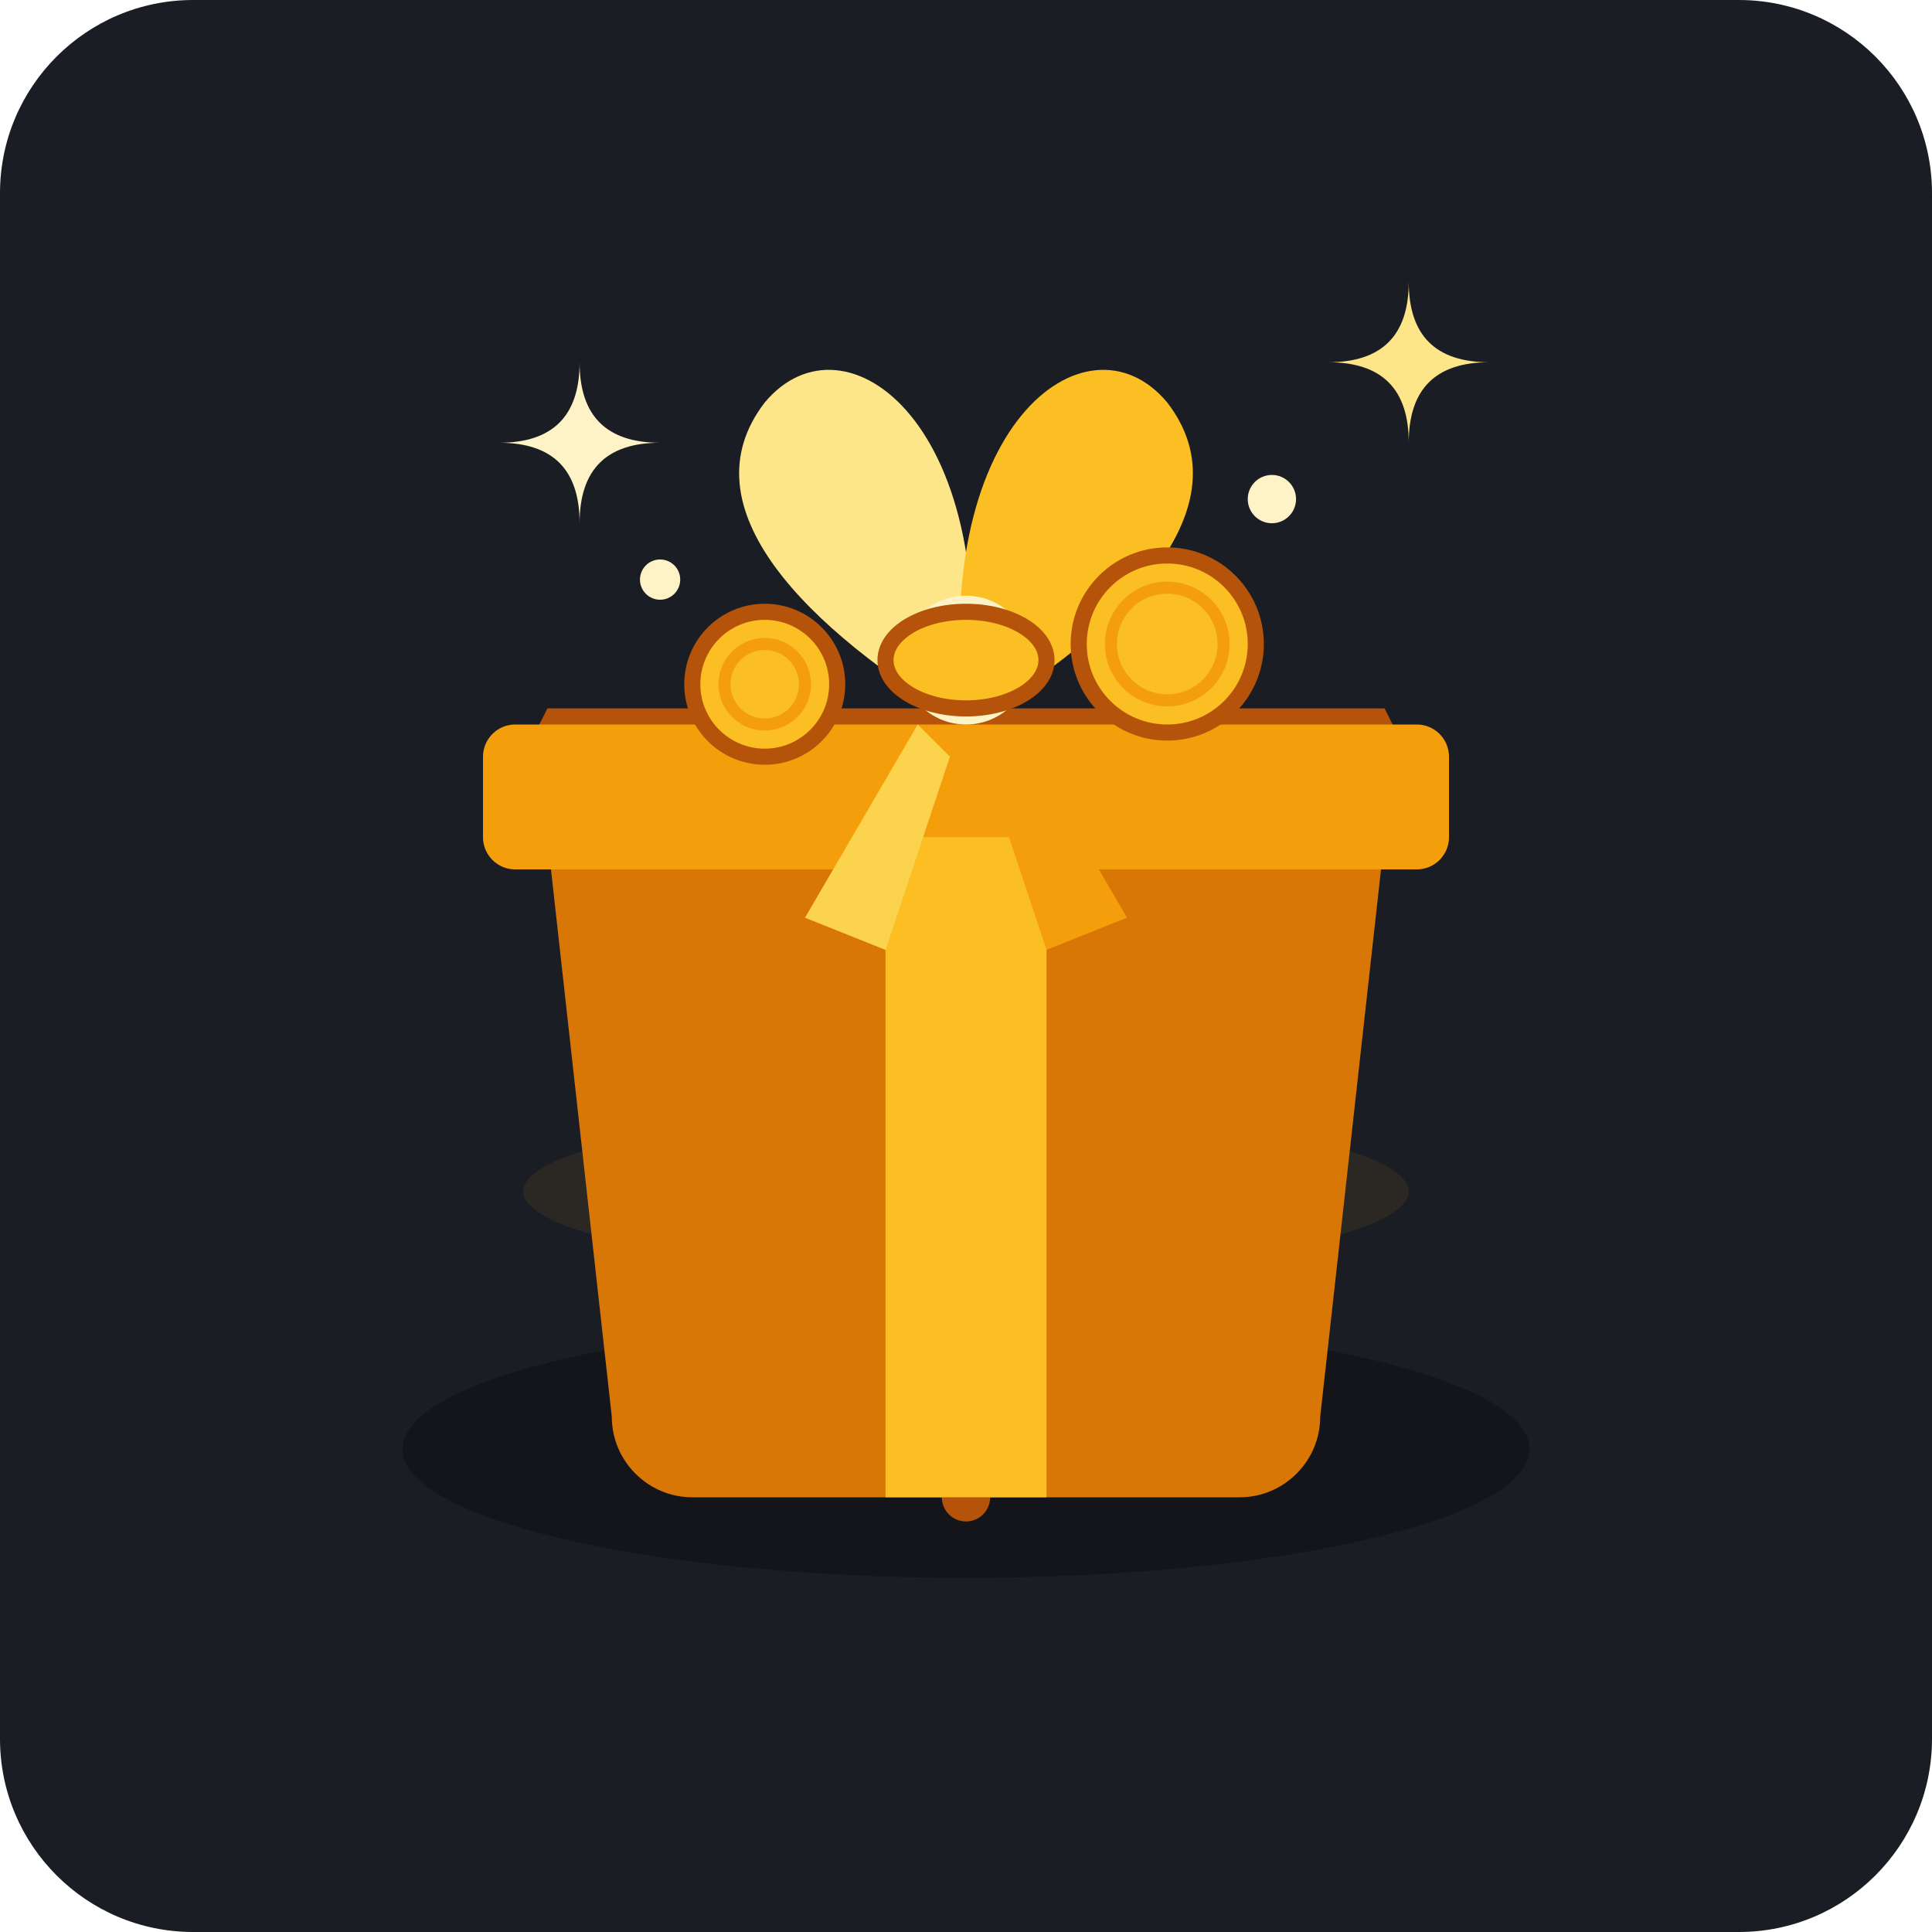
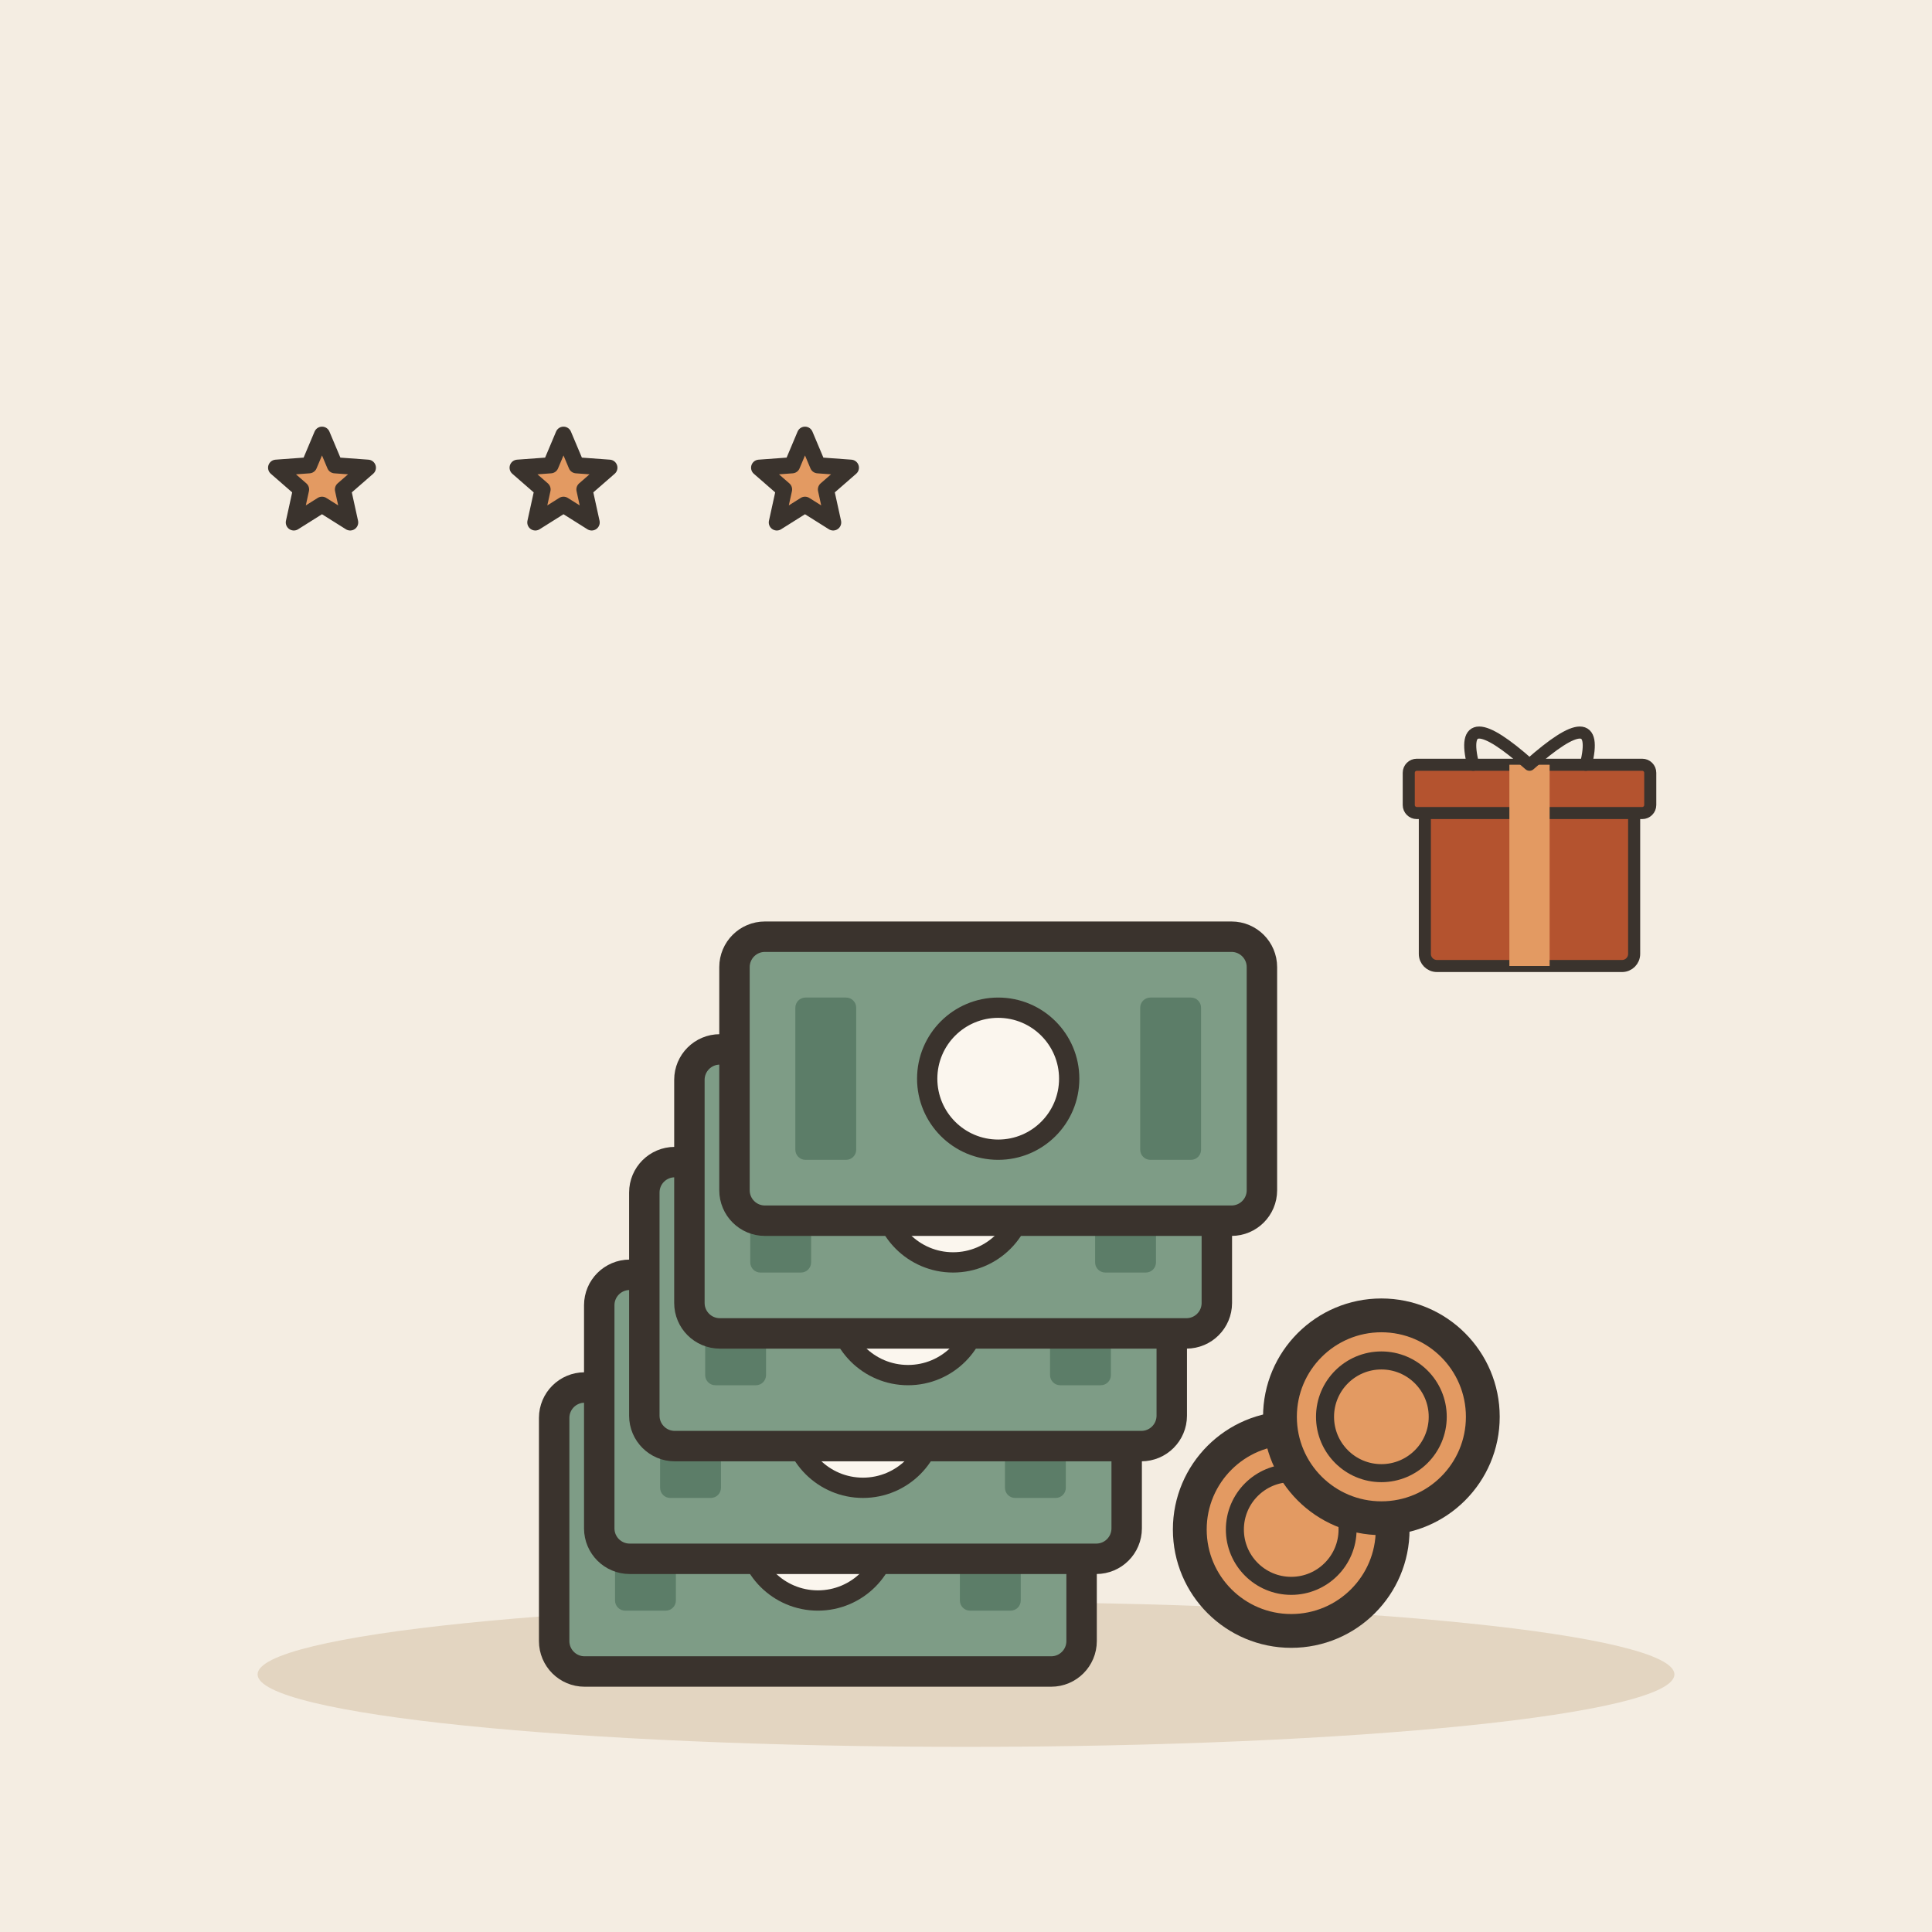
- <svg xmlns="http://www.w3.org/2000/svg" viewBox="0 0 240 240">
-   <rect width="240" height="240" rx="24" fill="#1A1D24" />
-   <ellipse cx="120" cy="180" rx="70" ry="16" fill="#111318" opacity="0.8" />
-   <ellipse cx="120" cy="148" rx="55" ry="10" fill="#F59E0B" opacity="0.08" />
-   <g transform="translate(0, 8)">
-     <path d="M 68 80 L 172 80 L 180 96 L 60 96 Z" fill="#B45309" />
-     <path d="M 68 96 L 172 96 L 164 168 C 164 173.5 159.5 178 154 178 L 86 178 C 80.5 178 76 173.5 76 168 Z" fill="#D97706" />
-     <path d="M 120 96 L 120 178" stroke="#B45309" stroke-width="6" stroke-linecap="round" />
-     <rect x="60" y="82" width="120" height="18" rx="4" fill="#F59E0B" />
-     <rect x="110" y="96" width="20" height="82" fill="#FBBF24" />
-     <path d="M 120 82 C 100 70 85 55 95 42 C 105 30 125 45 120 82 Z" fill="#FDE68A" />
-     <path d="M 120 82 C 140 70 155 55 145 42 C 135 30 115 45 120 82 Z" fill="#FBBF24" />
-     <circle cx="120" cy="74" r="8" fill="#FEF3C7" />
-     <path d="M 114 82 L 100 106 L 110 110 L 118 86 Z" fill="#FCD34D" />
-     <path d="M 126 82 L 140 106 L 130 110 L 122 86 Z" fill="#F59E0B" />
+ <svg xmlns="http://www.w3.org/2000/svg" viewBox="0 0 240 240" data-style="editorial">
+   <rect width="240" height="240" fill="#F4EDE2" />
+   <ellipse cx="120" cy="208" rx="88" ry="9" fill="#E3D5C1" />
+   <g transform="translate(110 190) scale(1.4 1.4)">
+     <g transform="translate(-6 0) scale(0.9 0.9)">
+       <rect x="-26" y="-14" width="52" height="28" rx="3" fill="#7E9C86" stroke="#3A332D" stroke-width="3" stroke-linecap="round" stroke-linejoin="round" />
+       <circle cx="0" cy="0" r="7" fill="#FBF6EE" stroke="#3A332D" stroke-linecap="round" stroke-linejoin="round" stroke-width="2" />
+       <rect x="-20" y="-8" width="6" height="16" rx="1" fill="#5C7D68" />
+       <rect x="14" y="-8" width="6" height="16" rx="1" fill="#5C7D68" />
+     </g>
+     <g transform="translate(-2 -10) scale(0.9 0.9)">
+       <rect x="-26" y="-14" width="52" height="28" rx="3" fill="#7E9C86" stroke="#3A332D" stroke-width="3" stroke-linecap="round" stroke-linejoin="round" />
+       <circle cx="0" cy="0" r="7" fill="#FBF6EE" stroke="#3A332D" stroke-linecap="round" stroke-linejoin="round" stroke-width="2" />
+       <rect x="-20" y="-8" width="6" height="16" rx="1" fill="#5C7D68" />
+       <rect x="14" y="-8" width="6" height="16" rx="1" fill="#5C7D68" />
+     </g>
+     <g transform="translate(2 -20) scale(0.9 0.9)">
+       <rect x="-26" y="-14" width="52" height="28" rx="3" fill="#7E9C86" stroke="#3A332D" stroke-width="3" stroke-linecap="round" stroke-linejoin="round" />
+       <circle cx="0" cy="0" r="7" fill="#FBF6EE" stroke="#3A332D" stroke-linecap="round" stroke-linejoin="round" stroke-width="2" />
+       <rect x="-20" y="-8" width="6" height="16" rx="1" fill="#5C7D68" />
+       <rect x="14" y="-8" width="6" height="16" rx="1" fill="#5C7D68" />
+     </g>
+     <g transform="translate(6 -30) scale(0.9 0.9)">
+       <rect x="-26" y="-14" width="52" height="28" rx="3" fill="#7E9C86" stroke="#3A332D" stroke-width="3" stroke-linecap="round" stroke-linejoin="round" />
+       <circle cx="0" cy="0" r="7" fill="#FBF6EE" stroke="#3A332D" stroke-linecap="round" stroke-linejoin="round" stroke-width="2" />
+       <rect x="-20" y="-8" width="6" height="16" rx="1" fill="#5C7D68" />
+       <rect x="14" y="-8" width="6" height="16" rx="1" fill="#5C7D68" />
+     </g>
+     <g transform="translate(10 -40) scale(0.9 0.9)">
+       <rect x="-26" y="-14" width="52" height="28" rx="3" fill="#7E9C86" stroke="#3A332D" stroke-width="3" stroke-linecap="round" stroke-linejoin="round" />
+       <circle cx="0" cy="0" r="7" fill="#FBF6EE" stroke="#3A332D" stroke-linecap="round" stroke-linejoin="round" stroke-width="2" />
+       <rect x="-20" y="-8" width="6" height="16" rx="1" fill="#5C7D68" />
+       <rect x="14" y="-8" width="6" height="16" rx="1" fill="#5C7D68" />
+     </g>
+     <circle cx="36" cy="0" r="9" fill="#E39A62" stroke="#3A332D" stroke-width="3" stroke-linecap="round" stroke-linejoin="round" />
+     <circle cx="36" cy="0" r="5" fill="none" stroke="#3A332D" stroke-linecap="round" stroke-linejoin="round" stroke-width="1.6" />
+     <circle cx="44" cy="-10" r="9" fill="#E39A62" stroke="#3A332D" stroke-width="3" stroke-linecap="round" stroke-linejoin="round" />
+     <circle cx="44" cy="-10" r="5" fill="none" stroke="#3A332D" stroke-linecap="round" stroke-linejoin="round" stroke-width="1.6" />
  </g>
-   <g fill="#FBBF24">
-     <circle cx="95" cy="85" r="9" stroke="#B45309" stroke-width="2" />
-     <circle cx="95" cy="85" r="5" fill="none" stroke="#F59E0B" stroke-width="1.5" />
-     <circle cx="145" cy="80" r="11" stroke="#B45309" stroke-width="2" />
-     <circle cx="145" cy="80" r="7" fill="none" stroke="#F59E0B" stroke-width="1.5" />
-     <ellipse cx="120" cy="82" rx="10" ry="6" stroke="#B45309" stroke-width="2" />
-     <path d="M 72 45 Q 72 55 62 55 Q 72 55 72 65 Q 72 55 82 55 Q 72 55 72 45 Z" fill="#FEF3C7" />
-     <path d="M 175 35 Q 175 45 165 45 Q 175 45 175 55 Q 175 45 185 45 Q 175 45 175 35 Z" fill="#FDE68A" />
-     <circle cx="158" cy="62" r="3" fill="#FEF3C7" />
-     <circle cx="82" cy="72" r="2.5" fill="#FEF3C7" />
+   <g transform="translate(190 120) scale(0.5 0.5)">
+     <rect x="-26" y="-40" width="52" height="40" rx="3" fill="#B4532F" stroke="#3A332D" stroke-width="3" stroke-linecap="round" stroke-linejoin="round" />
+     <rect x="-30" y="-50" width="60" height="12" rx="2" fill="#B4532F" stroke="#3A332D" stroke-width="3" stroke-linecap="round" stroke-linejoin="round" />
+     <rect x="-5" y="-50" width="10" height="50" rx="0" fill="#E39A62" />
+     <path d="M0 -50Q-18 -66 -14 -50M0 -50Q18 -66 14 -50" fill="none" stroke="#3A332D" stroke-width="3" stroke-linecap="round" stroke-linejoin="round" />
  </g>
+   <path d="M40.0 54.0L41.6 57.8L45.7 58.1L42.6 60.8L43.5 64.9L40.0 62.7L36.5 64.9L37.4 60.8L34.3 58.1L38.4 57.8Z" fill="#E39A62" stroke="#3A332D" stroke-width="2" stroke-linecap="round" stroke-linejoin="round" />
+   <path d="M70.0 54.0L71.6 57.8L75.7 58.1L72.6 60.8L73.5 64.9L70.0 62.7L66.5 64.9L67.4 60.8L64.3 58.1L68.4 57.8Z" fill="#E39A62" stroke="#3A332D" stroke-width="2" stroke-linecap="round" stroke-linejoin="round" />
+   <path d="M100.0 54.0L101.6 57.8L105.7 58.1L102.6 60.8L103.5 64.9L100.0 62.7L96.5 64.9L97.4 60.8L94.3 58.1L98.4 57.8Z" fill="#E39A62" stroke="#3A332D" stroke-width="2" stroke-linecap="round" stroke-linejoin="round" />
</svg>
